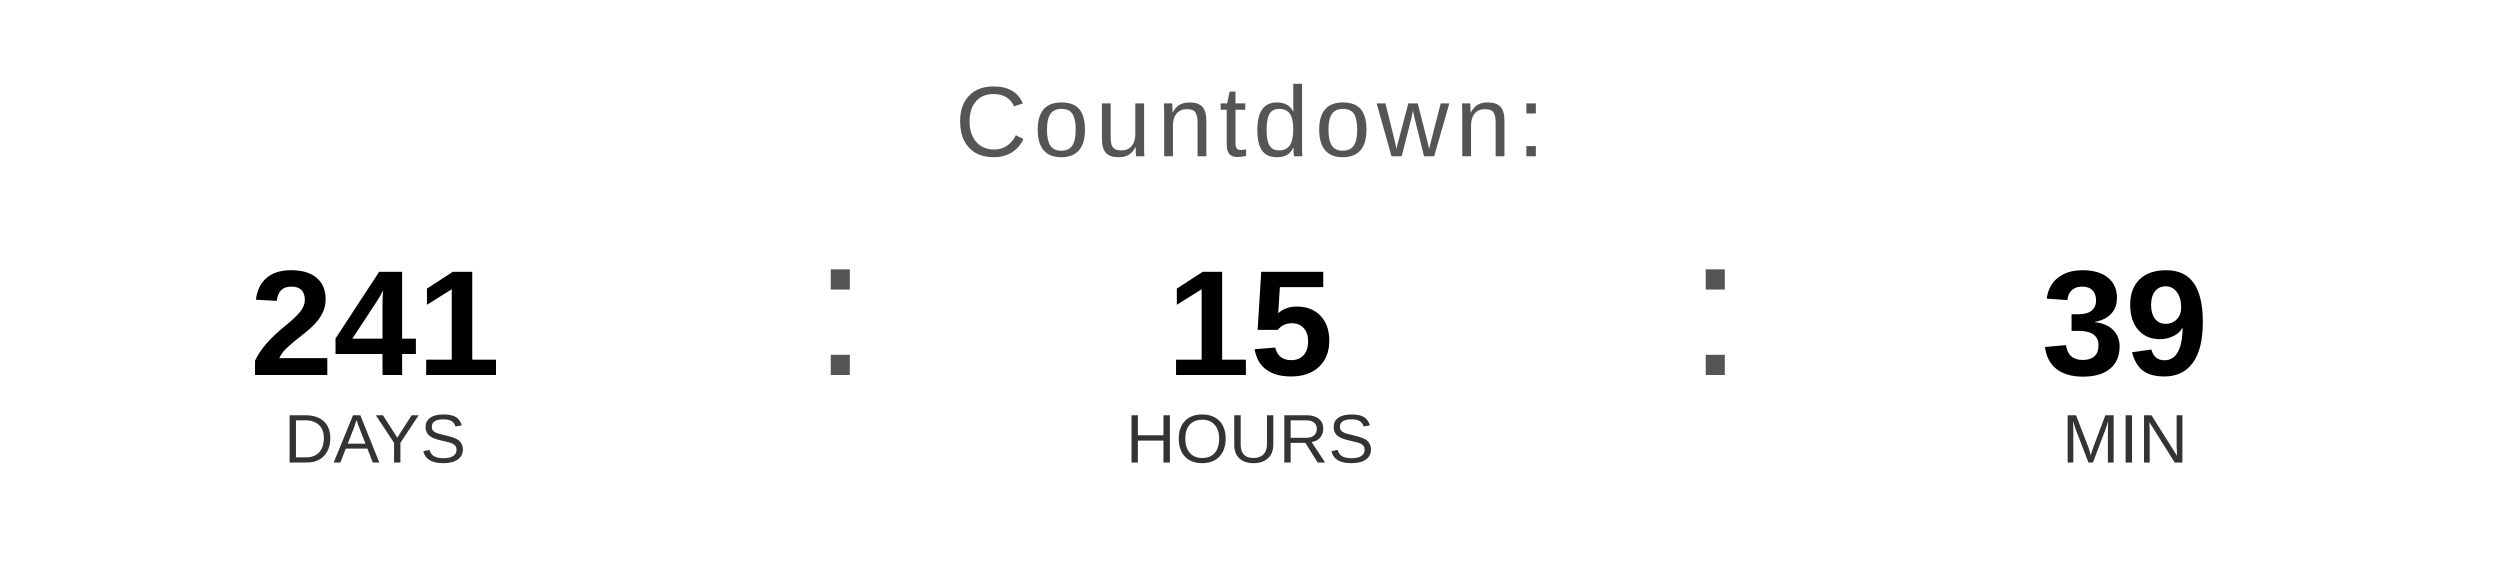
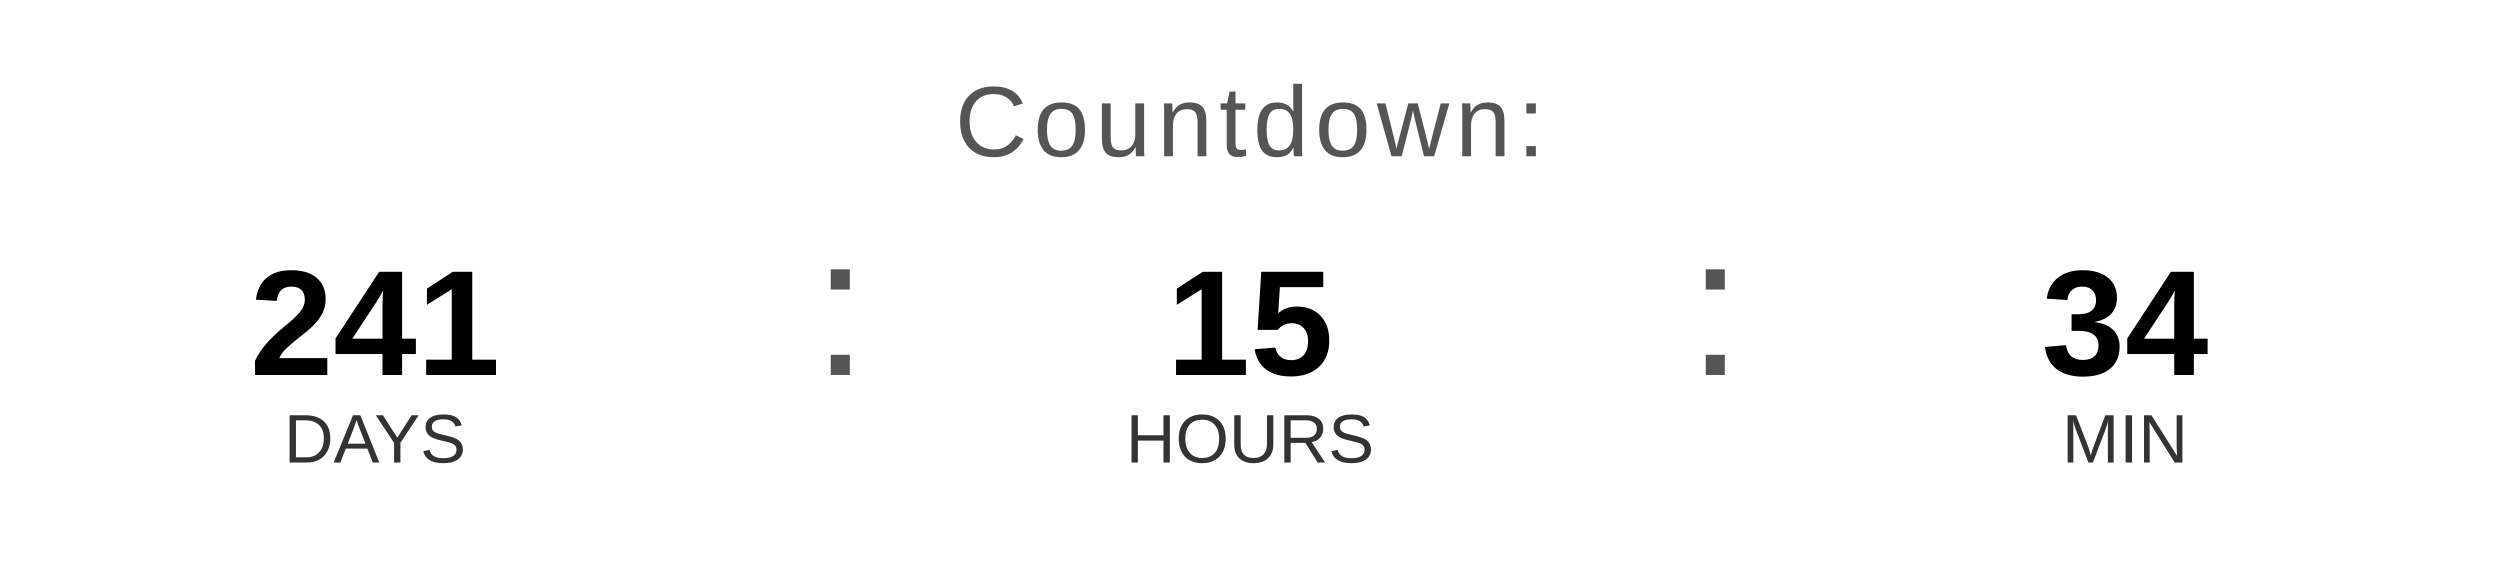
<svg xmlns="http://www.w3.org/2000/svg" width="400" height="90" viewBox="0 0 400 90">
  <text x="200" y="25" font-family="Arial, Helvetica, sans-serif" font-size="16" fill="#555555" text-anchor="middle" letter-spacing="1">
    Countdown:
  </text>
  <text x="60" y="60" font-family="Arial, Helvetica, sans-serif" font-size="24" font-weight="bold" fill="#000000" text-anchor="middle">241</text>
  <text x="60" y="74" font-family="Arial, Helvetica, sans-serif" font-size="11" fill="#333333" text-anchor="middle">DAYS</text>
  <text x="130" y="60" font-family="Arial, sans-serif" font-size="32" fill="#555555">:</text>
  <text x="200" y="60" font-family="Arial, Helvetica, sans-serif" font-size="24" font-weight="bold" fill="#000000" text-anchor="middle">15</text>
  <text x="200" y="74" font-family="Arial, Helvetica, sans-serif" font-size="11" fill="#333333" text-anchor="middle">HOURS</text>
  <text x="270" y="60" font-family="Arial, sans-serif" font-size="32" fill="#555555">:</text>
-   <text x="340" y="60" font-family="Arial, Helvetica, sans-serif" font-size="24" font-weight="bold" fill="#000000" text-anchor="middle">39</text>
+   <text x="340" y="60" font-family="Arial, Helvetica, sans-serif" font-size="24" font-weight="bold" fill="#000000" text-anchor="middle">34</text>
  <text x="340" y="74" font-family="Arial, Helvetica, sans-serif" font-size="11" fill="#333333" text-anchor="middle">MIN</text>
</svg>
